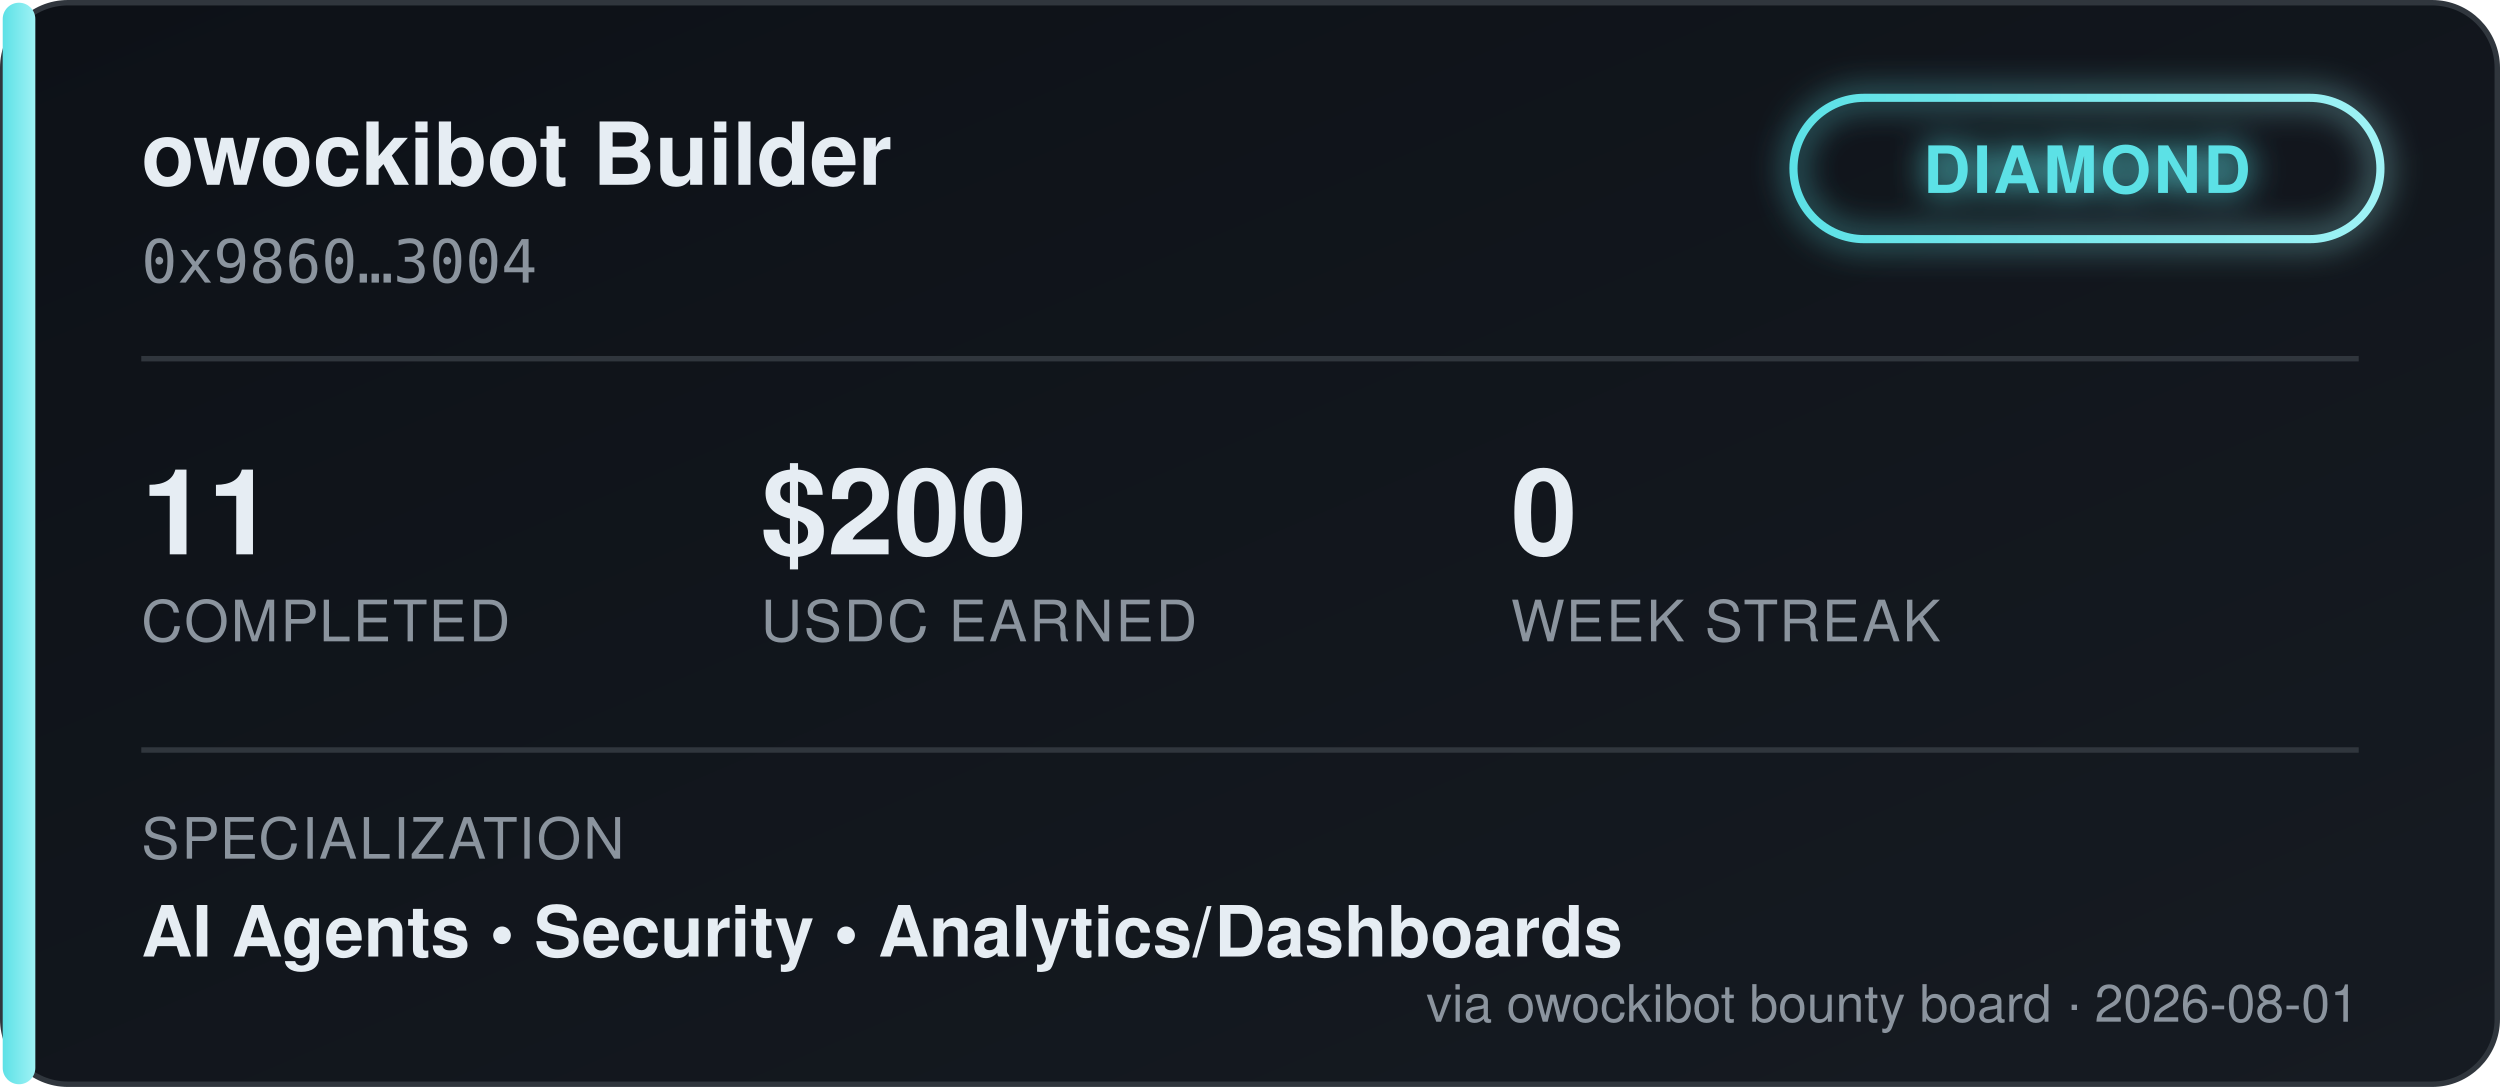
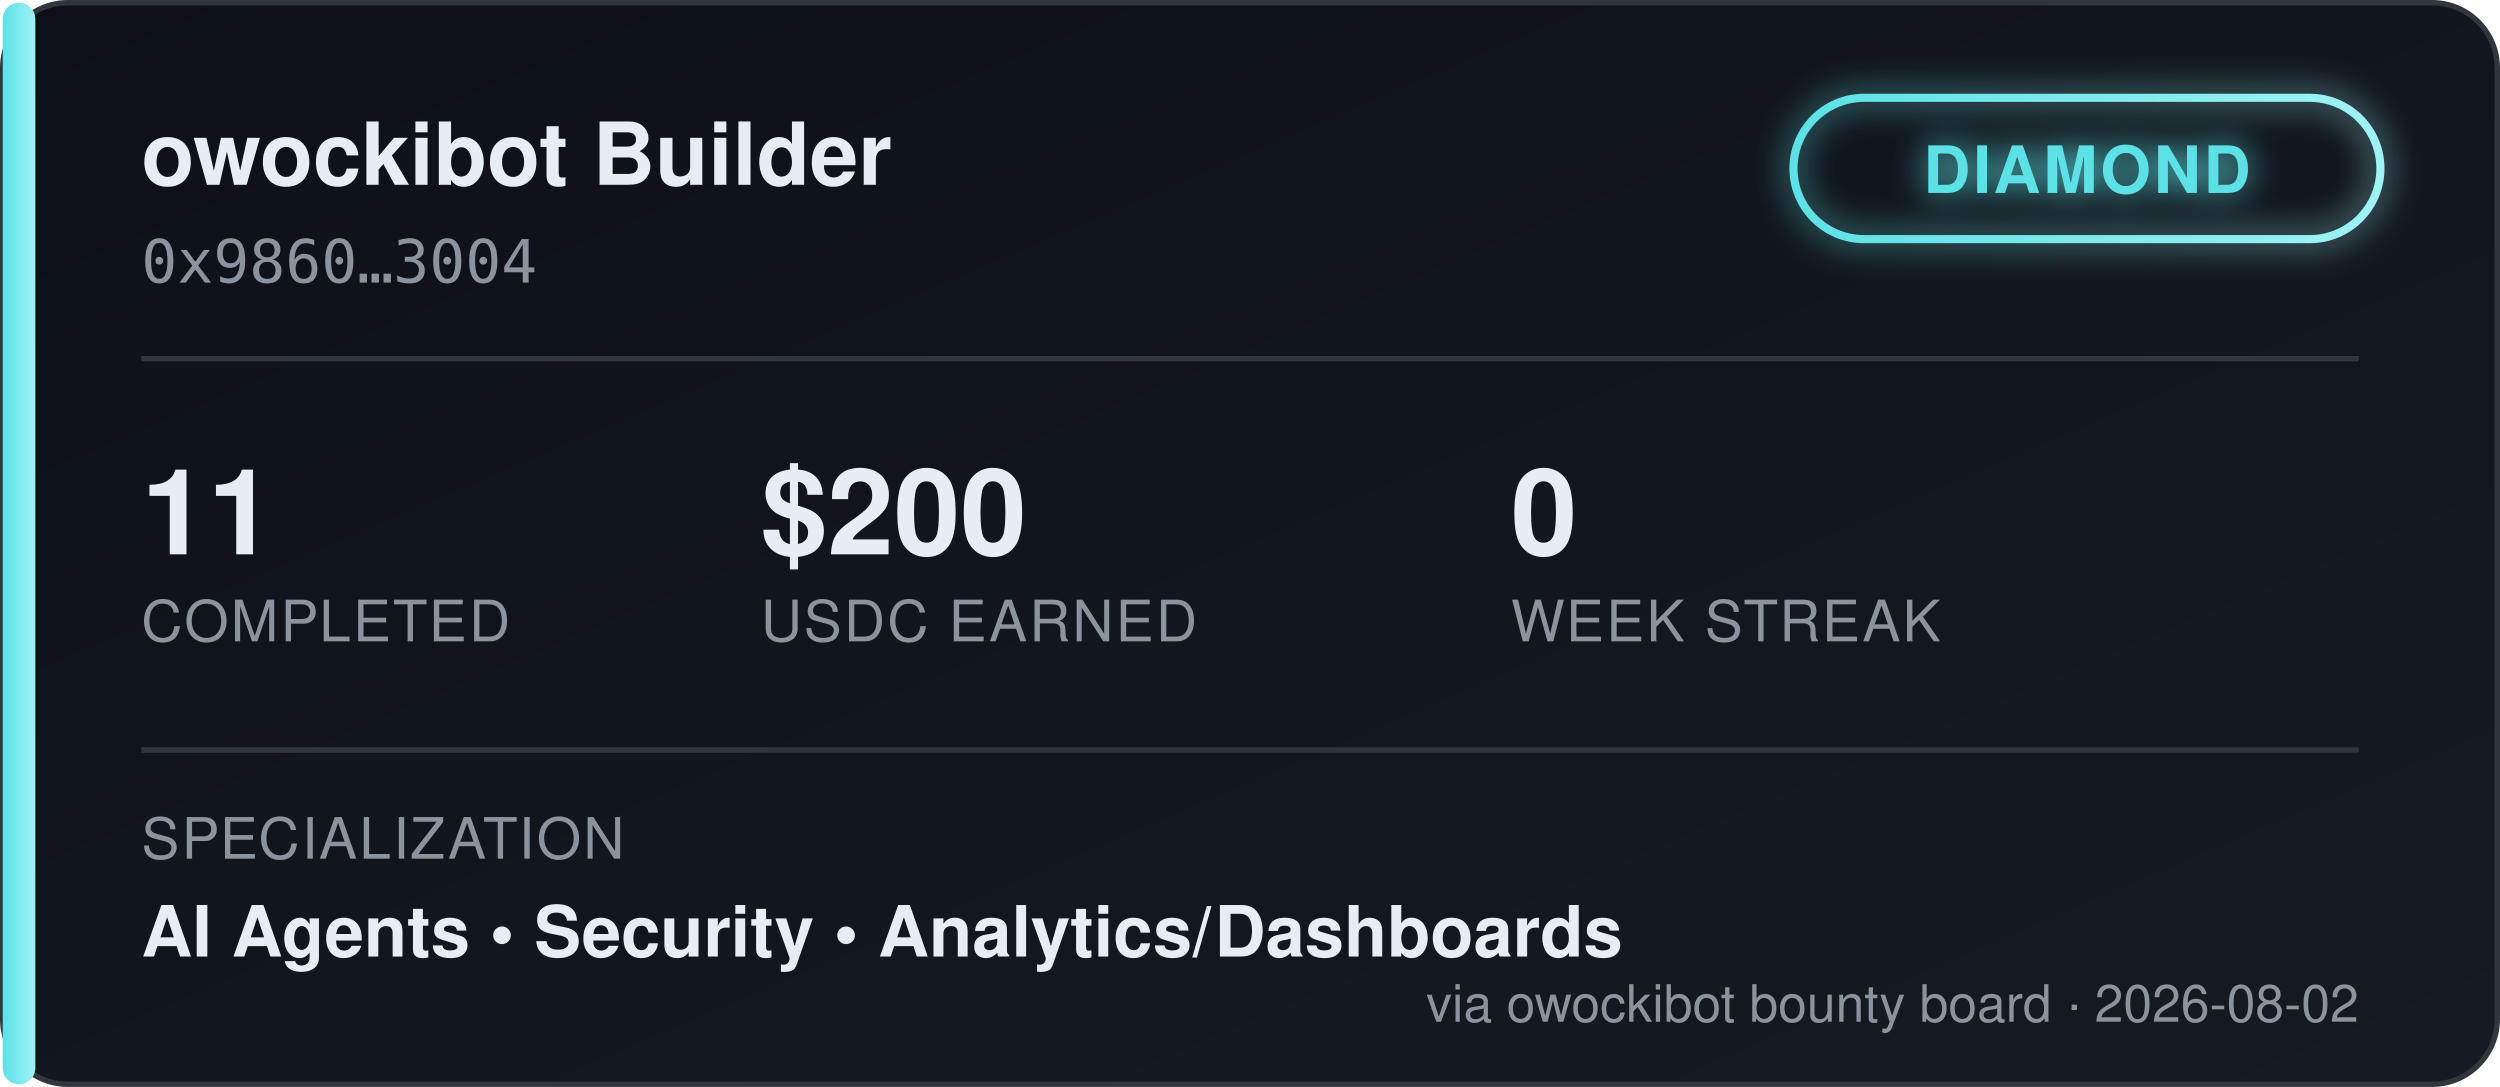
<svg xmlns="http://www.w3.org/2000/svg" width="460" height="200" viewBox="0 0 460 200" font-family="'Segoe UI', Helvetica, Arial, sans-serif">
  <defs>
    <linearGradient id="bgGrad" x1="0" y1="0" x2="1" y2="1">
      <stop offset="0%" stop-color="#0d1117" />
      <stop offset="100%" stop-color="#161b22" />
    </linearGradient>
    <linearGradient id="tierGrad" x1="0" y1="0" x2="1" y2="0">
      <stop offset="0%" stop-color="#5ce1e6" />
      <stop offset="100%" stop-color="#9ff2f5" />
    </linearGradient>
    <filter id="glow" x="-50%" y="-50%" width="200%" height="200%">
      <feGaussianBlur stdDeviation="3" result="blur" />
      <feMerge>
        <feMergeNode in="blur" />
        <feMergeNode in="SourceGraphic" />
      </feMerge>
    </filter>
  </defs>
  <rect x="0.5" y="0.5" width="459" height="199" rx="12" fill="url(#bgGrad)" stroke="#30363d" />
  <rect x="0.5" y="0.5" width="6" height="199" rx="3" fill="url(#tierGrad)" />
  <text x="26" y="34" fill="#e6edf3" font-size="16" font-weight="700">owockibot Builder</text>
  <text x="26" y="52" fill="#8b949e" font-size="11" font-family="monospace">0x9860…3004</text>
  <g transform="translate(330, 18)" filter="url(#glow)">
    <rect x="0" y="0" width="108" height="26" rx="13" fill="none" stroke="url(#tierGrad)" stroke-width="1.5" />
    <text x="54" y="17.5" fill="#5ce1e6" font-size="12" font-weight="700" text-anchor="middle" letter-spacing="0.5">DIAMOND</text>
  </g>
  <line x1="26" y1="66" x2="434" y2="66" stroke="#30363d" stroke-width="1" />
  <g font-size="22" font-weight="700" fill="#e6edf3">
    <text x="26" y="102">11</text>
    <text x="140" y="102">$200</text>
    <text x="278" y="102">0</text>
  </g>
  <g font-size="10.5" fill="#8b949e" letter-spacing="0.4">
    <text x="26" y="118">COMPLETED</text>
    <text x="140" y="118">USDC EARNED</text>
    <text x="278" y="118">WEEK STREAK</text>
  </g>
  <line x1="26" y1="138" x2="434" y2="138" stroke="#30363d" stroke-width="1" />
  <text x="26" y="158" fill="#8b949e" font-size="10.5" letter-spacing="0.4">SPECIALIZATION</text>
  <text x="26" y="176" fill="#e6edf3" font-size="13" font-weight="600">AI Agents  •  Security  •  Analytics/Dashboards</text>
-   <text x="434" y="188" fill="#8b949e" font-size="9.5" text-anchor="end">via owockibot bounty board · 2026-08-01</text>
+   <text x="434" y="188" fill="#8b949e" font-size="9.5" text-anchor="end">via owockibot bounty board · 2026-08-02</text>
</svg>
